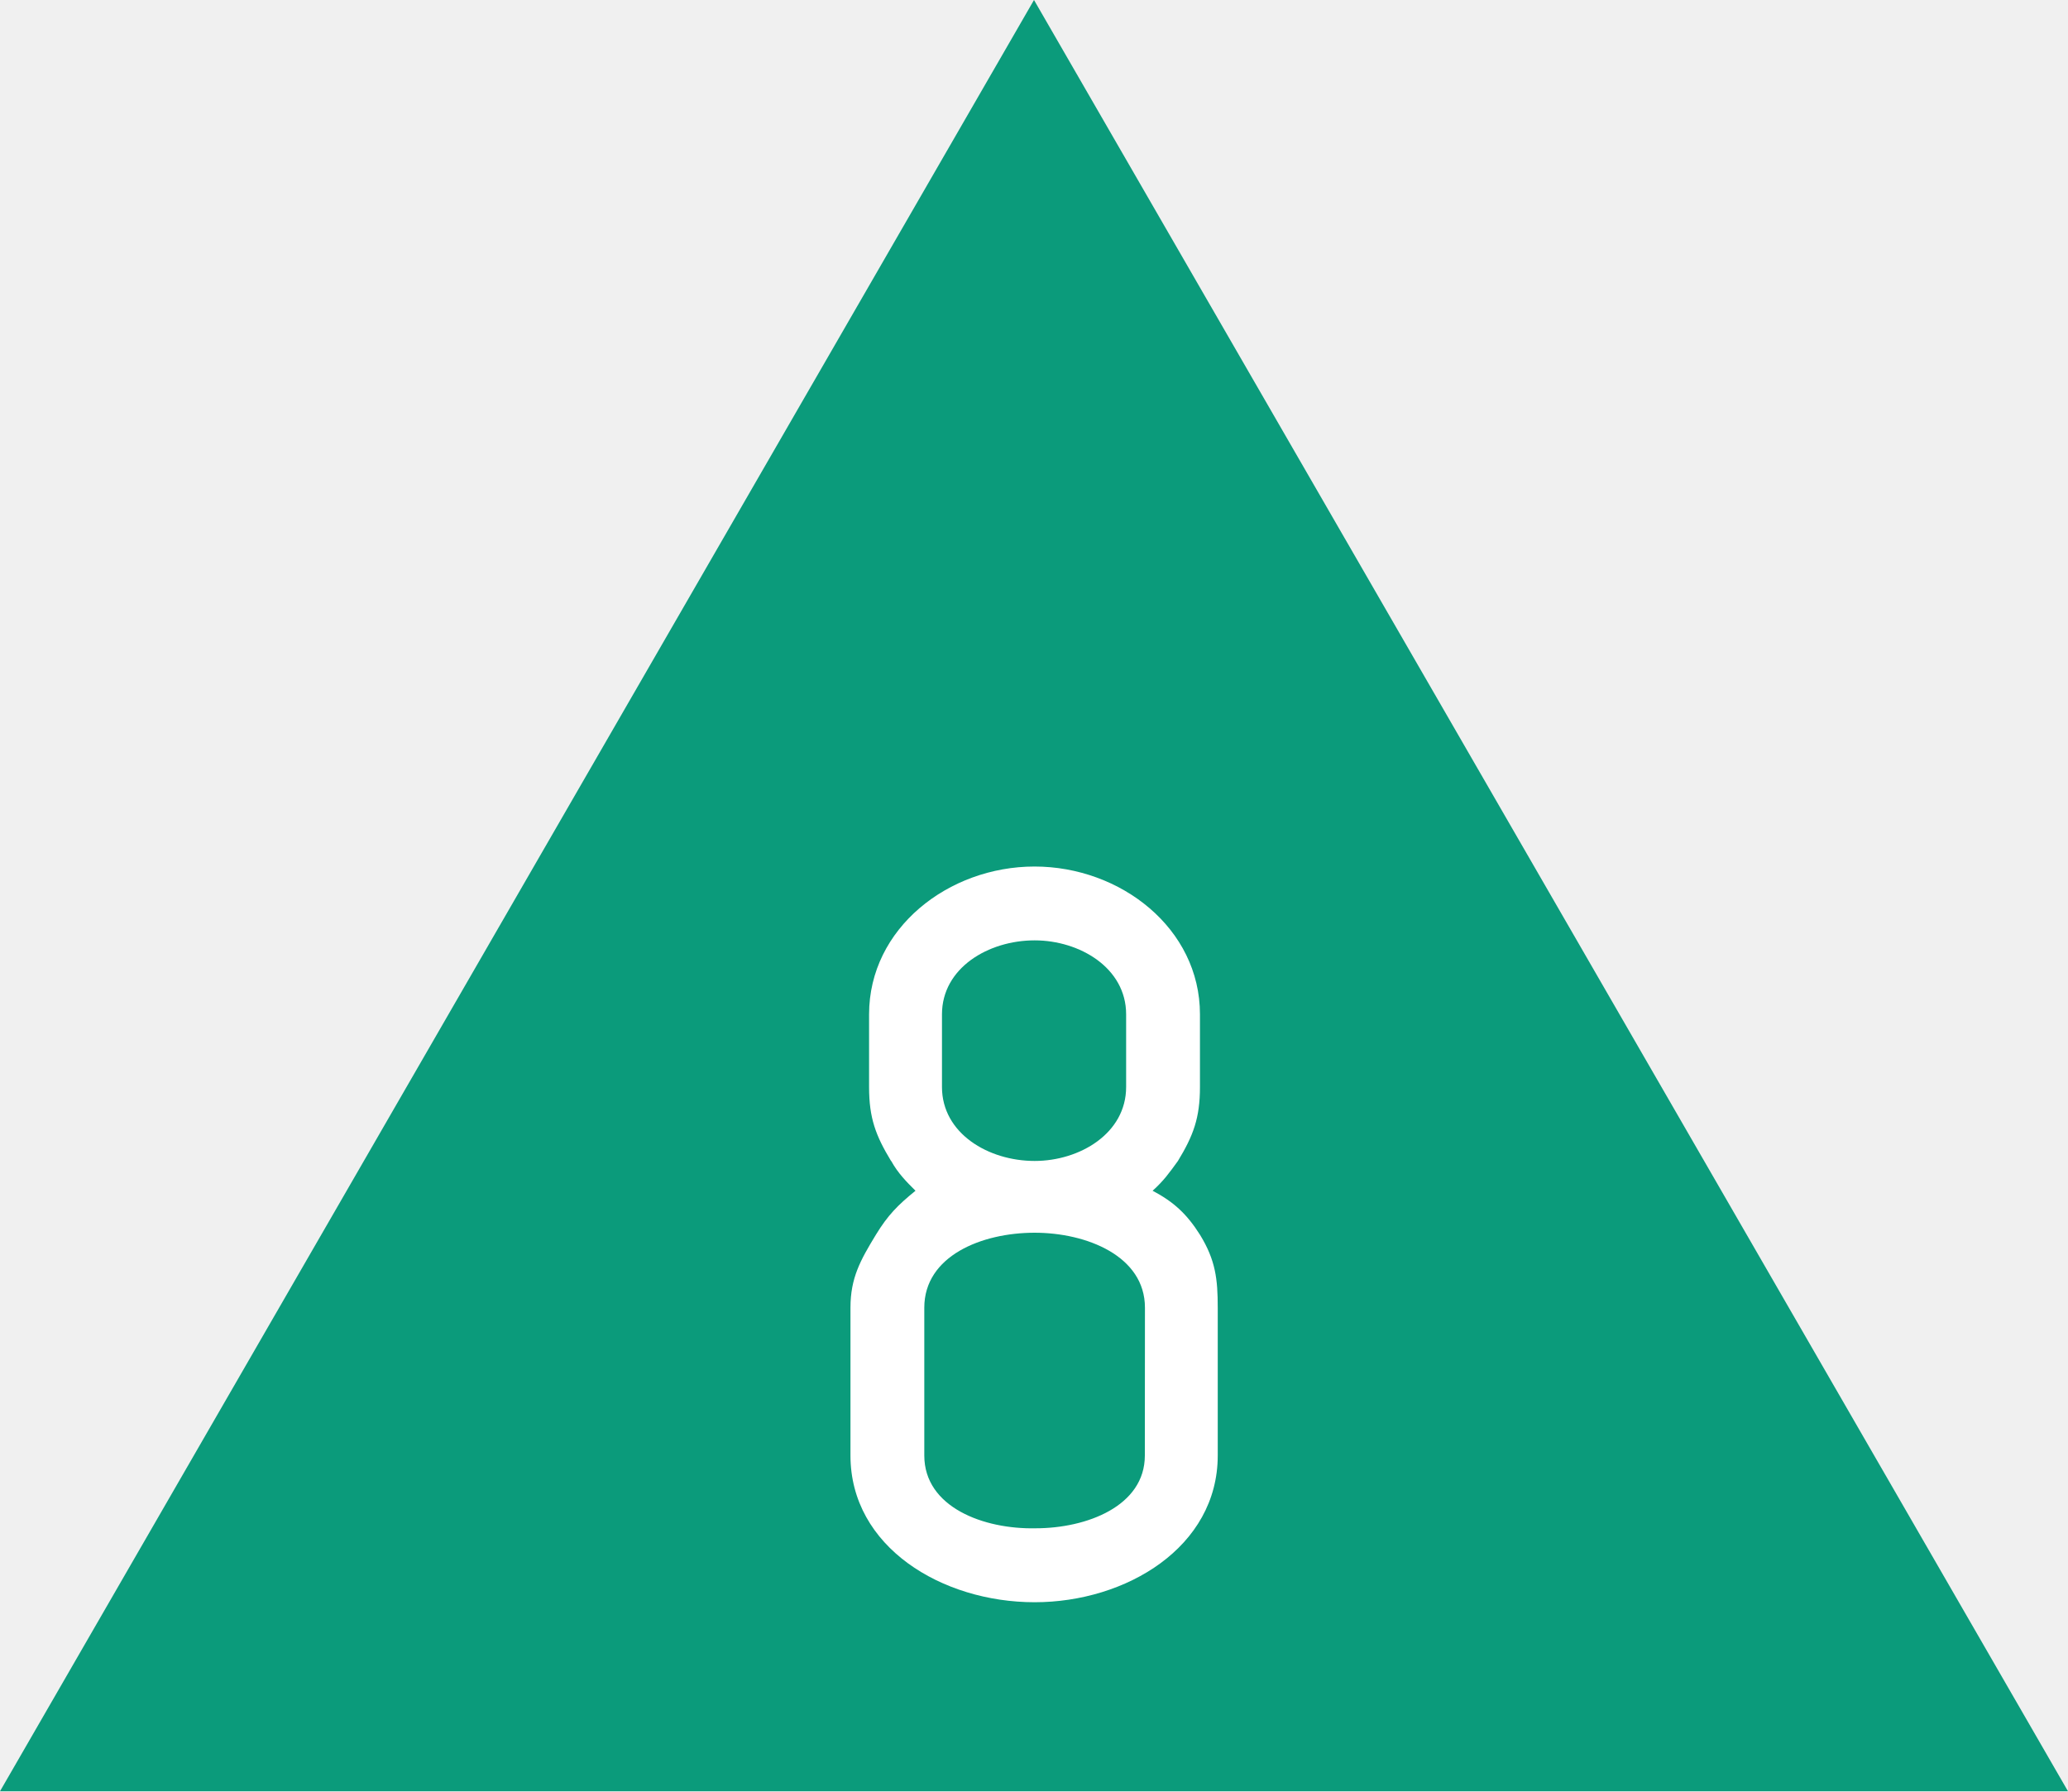
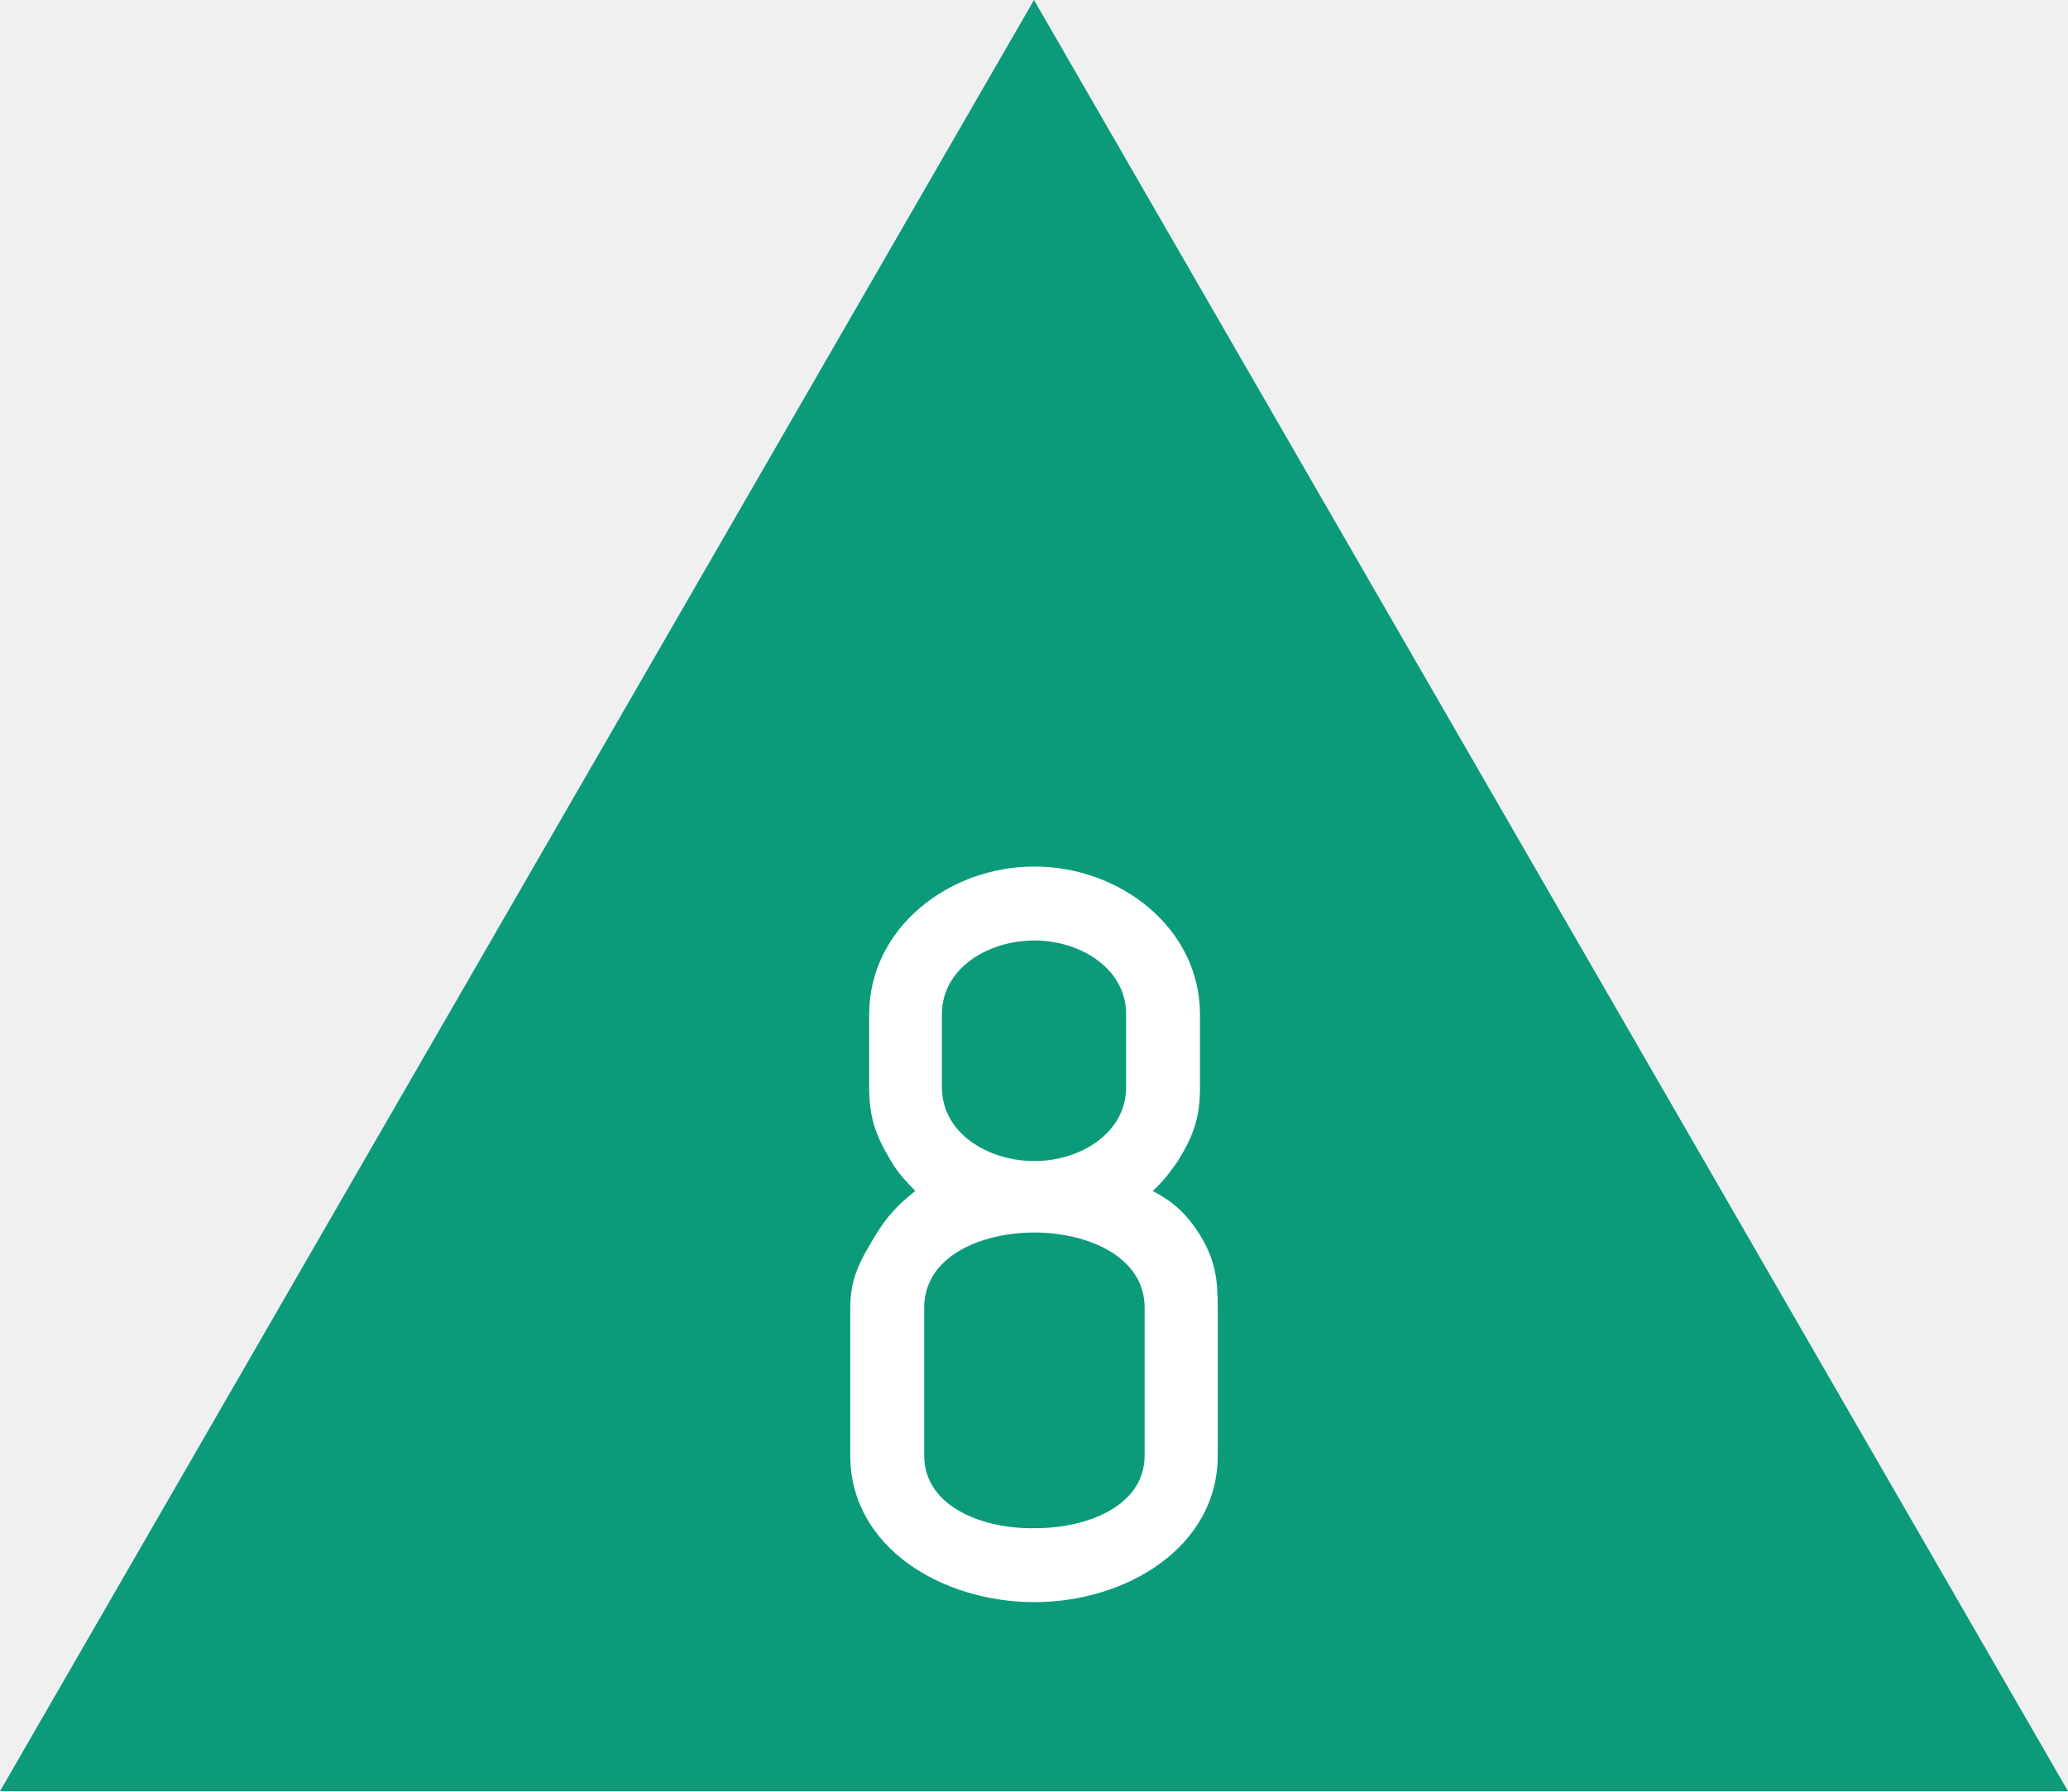
- <svg xmlns="http://www.w3.org/2000/svg" version="1.1" width="20" height="17.321" id="svg1">
-   <defs id="defs1" />
-   <path id="Fond" d="M 20,17.321 H 0 L 10,-1.2114258e-6 Z" fill="#0b9b7b" style="stroke-width:0.1" />
-   <path style="font-size:10.667px;font-family:Isonorm;-inkscape-font-specification:'Isonorm, Normal';fill:#ffffff;fill-rule:evenodd;stroke-width:0.378;stroke-linejoin:bevel" d="m 8.619,11.226 c 0.064,0.117 0.149,0.203 0.235,0.288 -0.171,0.139 -0.267,0.235 -0.384,0.427 -0.149,0.245 -0.245,0.416 -0.245,0.704 v 1.429 c 0,0.885 0.885,1.419 1.781,1.419 0.885,0 1.771,-0.533 1.771,-1.419 v -1.429 c 0,-0.277 -0.021,-0.459 -0.171,-0.704 -0.128,-0.203 -0.256,-0.32 -0.459,-0.427 0.107,-0.096 0.16,-0.171 0.245,-0.288 0.149,-0.245 0.213,-0.416 0.213,-0.715 V 9.808 c 0,-0.832 -0.768,-1.429 -1.6,-1.429 -0.832,0 -1.6,0.597 -1.6,1.429 v 0.704 c 0,0.299 0.064,0.469 0.213,0.715 z m 2.272,-0.715 c 0,0.448 -0.448,0.715 -0.885,0.715 -0.448,0 -0.896,-0.267 -0.896,-0.715 V 9.808 c 0,-0.448 0.448,-0.715 0.896,-0.715 0.437,0 0.885,0.267 0.885,0.715 z m 0.181,3.563 c 0,0.491 -0.565,0.704 -1.056,0.704 -0.501,0.011 -1.077,-0.203 -1.077,-0.704 v -1.429 c 0,-0.501 0.555,-0.725 1.067,-0.725 0.501,0 1.067,0.224 1.067,0.725 z" id="text1" aria-label="8" />
+ <svg xmlns="http://www.w3.org/2000/svg" width="20" height="17.321" viewBox="0 0 20 17.321">
+   <path fill-rule="nonzero" fill="rgb(4.314%, 60.784%, 48.235%)" fill-opacity="1" d="M 20 17.32 L 0 17.32 L 10 0 Z M 20 17.32 " />
+   <path fill-rule="evenodd" fill="rgb(100%, 100%, 100%)" fill-opacity="1" d="M 8.617 11.227 C 8.684 11.344 8.77 11.43 8.852 11.516 C 8.684 11.652 8.586 11.75 8.469 11.941 C 8.32 12.188 8.223 12.355 8.223 12.645 L 8.223 14.074 C 8.223 14.961 9.109 15.492 10.004 15.492 C 10.891 15.492 11.777 14.961 11.777 14.074 L 11.777 12.645 C 11.777 12.367 11.754 12.188 11.605 11.941 C 11.477 11.738 11.348 11.621 11.148 11.516 C 11.254 11.418 11.309 11.344 11.391 11.227 C 11.543 10.98 11.605 10.809 11.605 10.512 L 11.605 9.809 C 11.605 8.977 10.836 8.379 10.004 8.379 C 9.172 8.379 8.406 8.977 8.406 9.809 L 8.406 10.512 C 8.406 10.809 8.469 10.98 8.617 11.227 Z M 10.891 10.512 C 10.891 10.961 10.441 11.227 10.004 11.227 C 9.559 11.227 9.109 10.961 9.109 10.512 L 9.109 9.809 C 9.109 9.359 9.559 9.094 10.004 9.094 C 10.441 9.094 10.891 9.359 10.891 9.809 Z M 11.07 14.074 C 11.07 14.566 10.508 14.777 10.016 14.777 C 9.516 14.789 8.938 14.574 8.938 14.074 L 8.938 12.645 C 8.938 12.145 9.492 11.918 10.004 11.918 C 10.508 11.918 11.07 12.145 11.07 12.645 Z M 11.07 14.074 " />
</svg>
